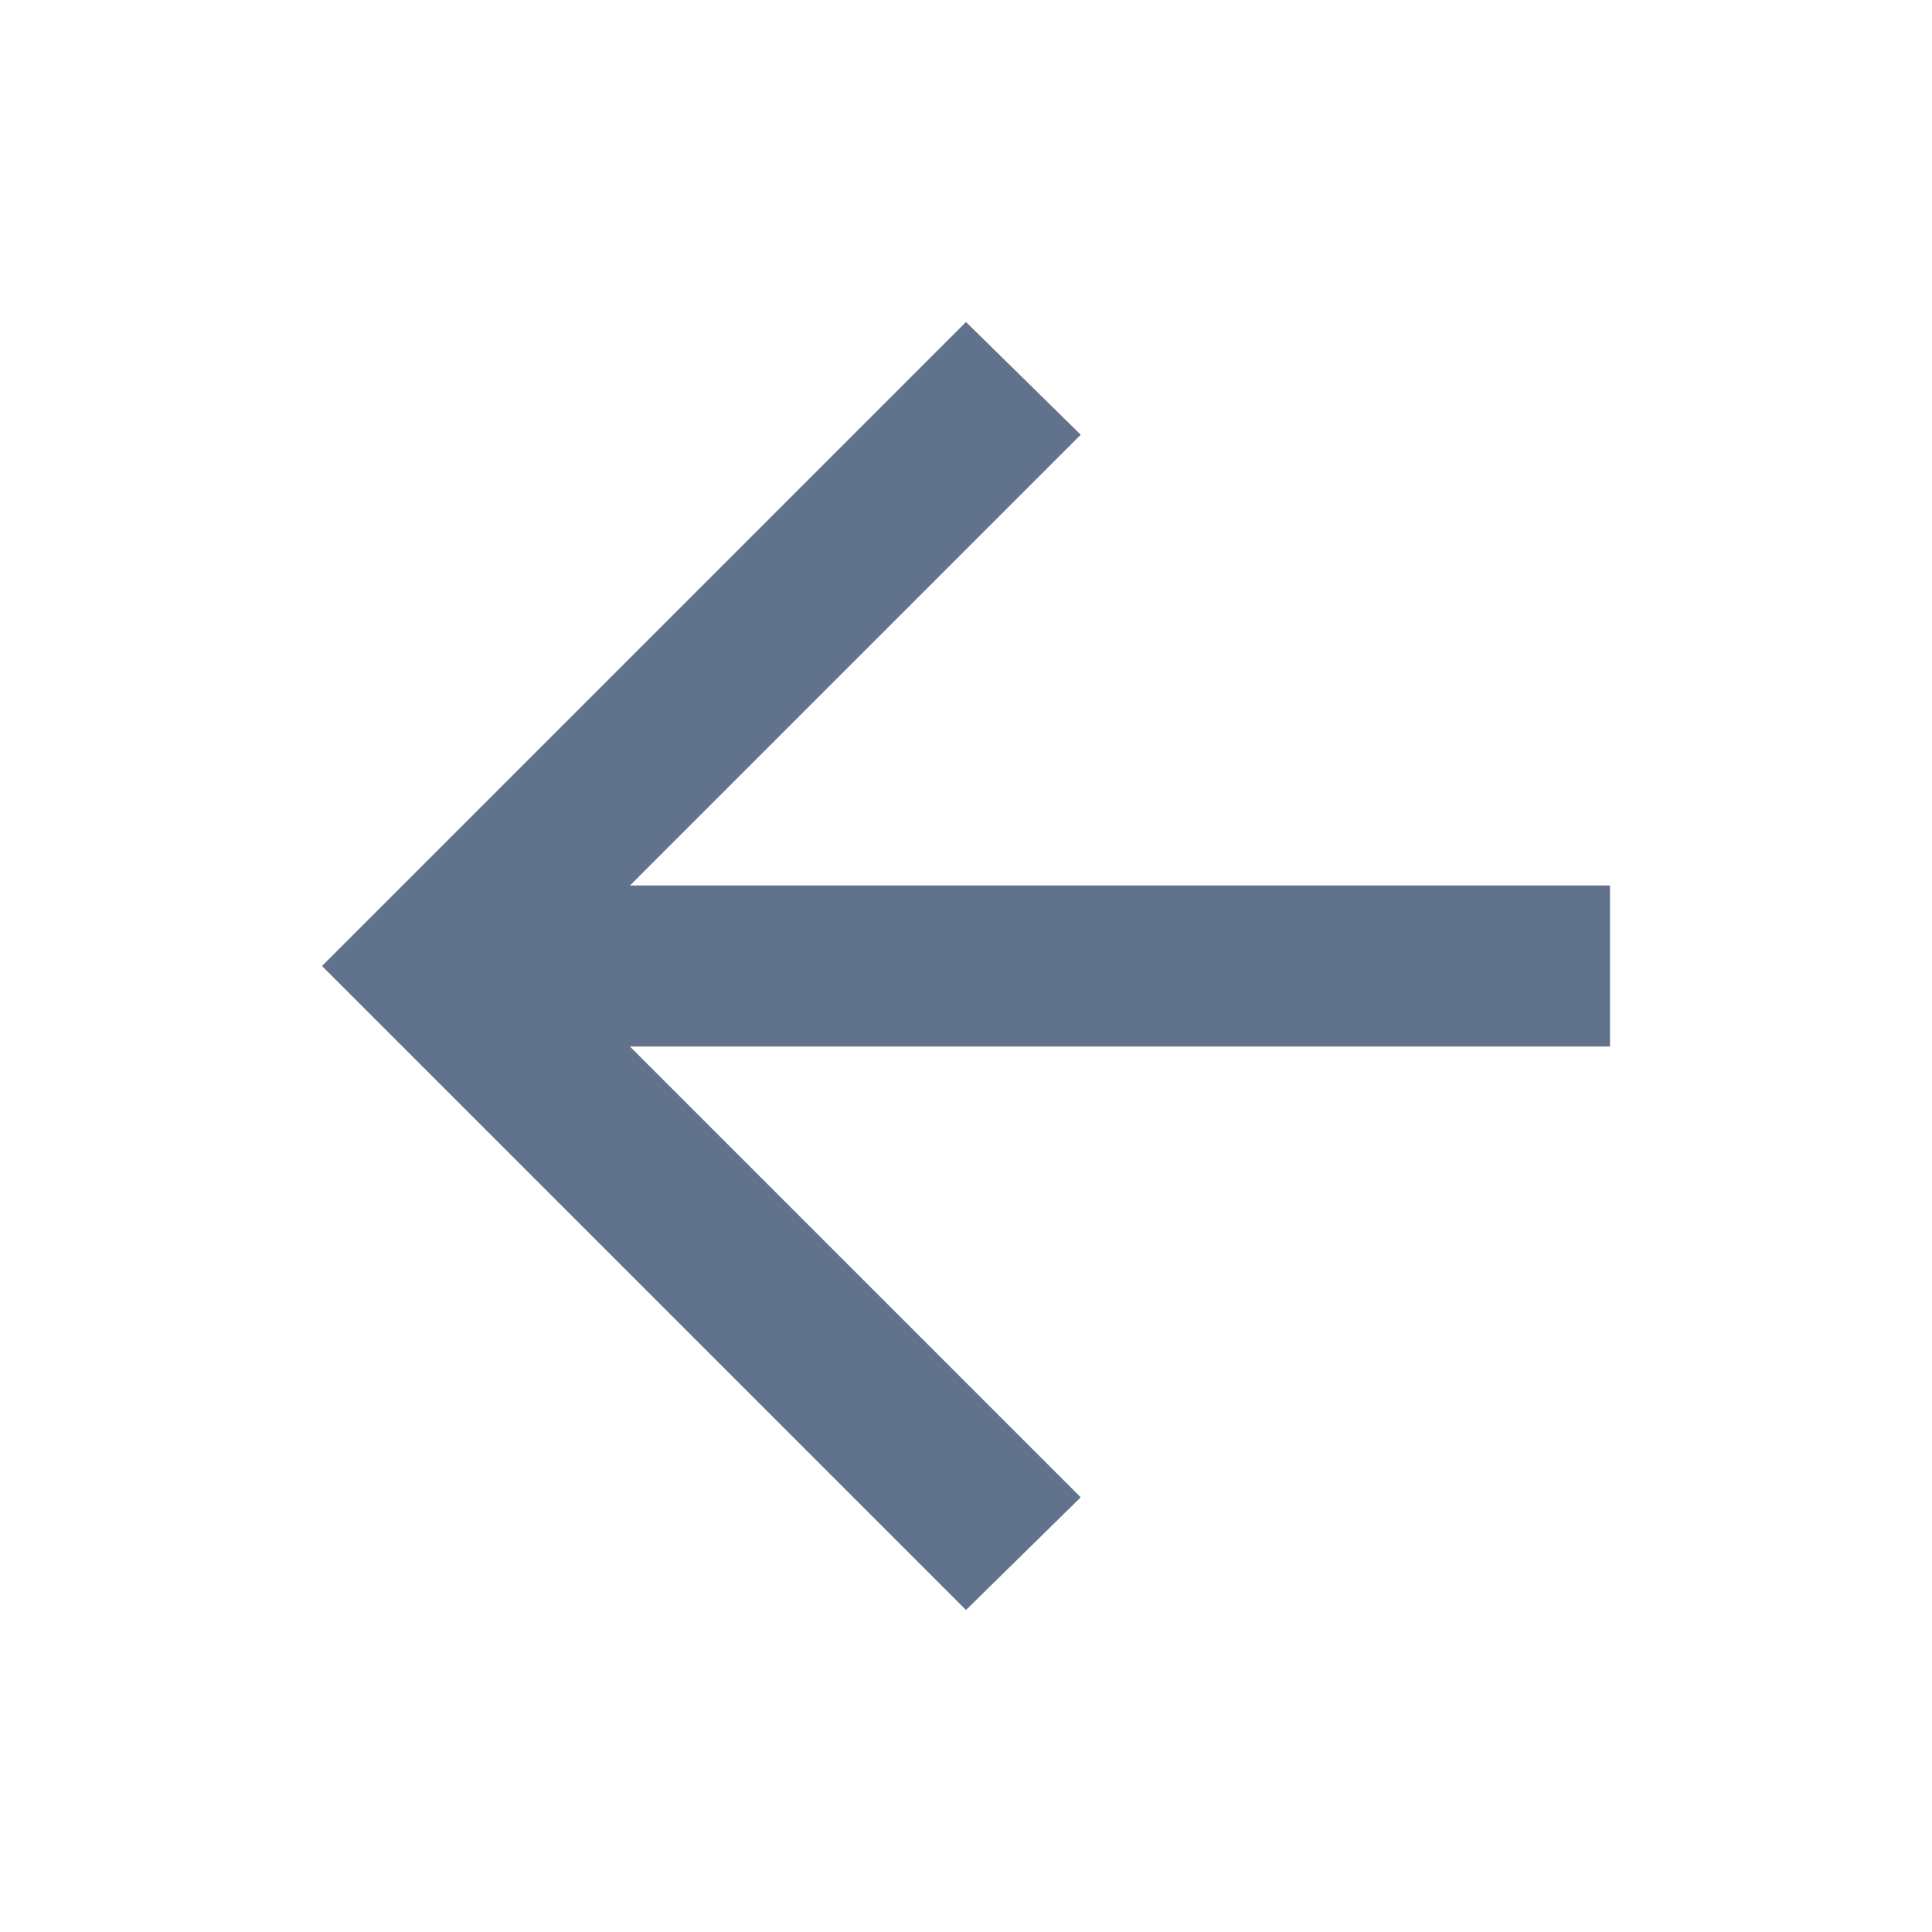
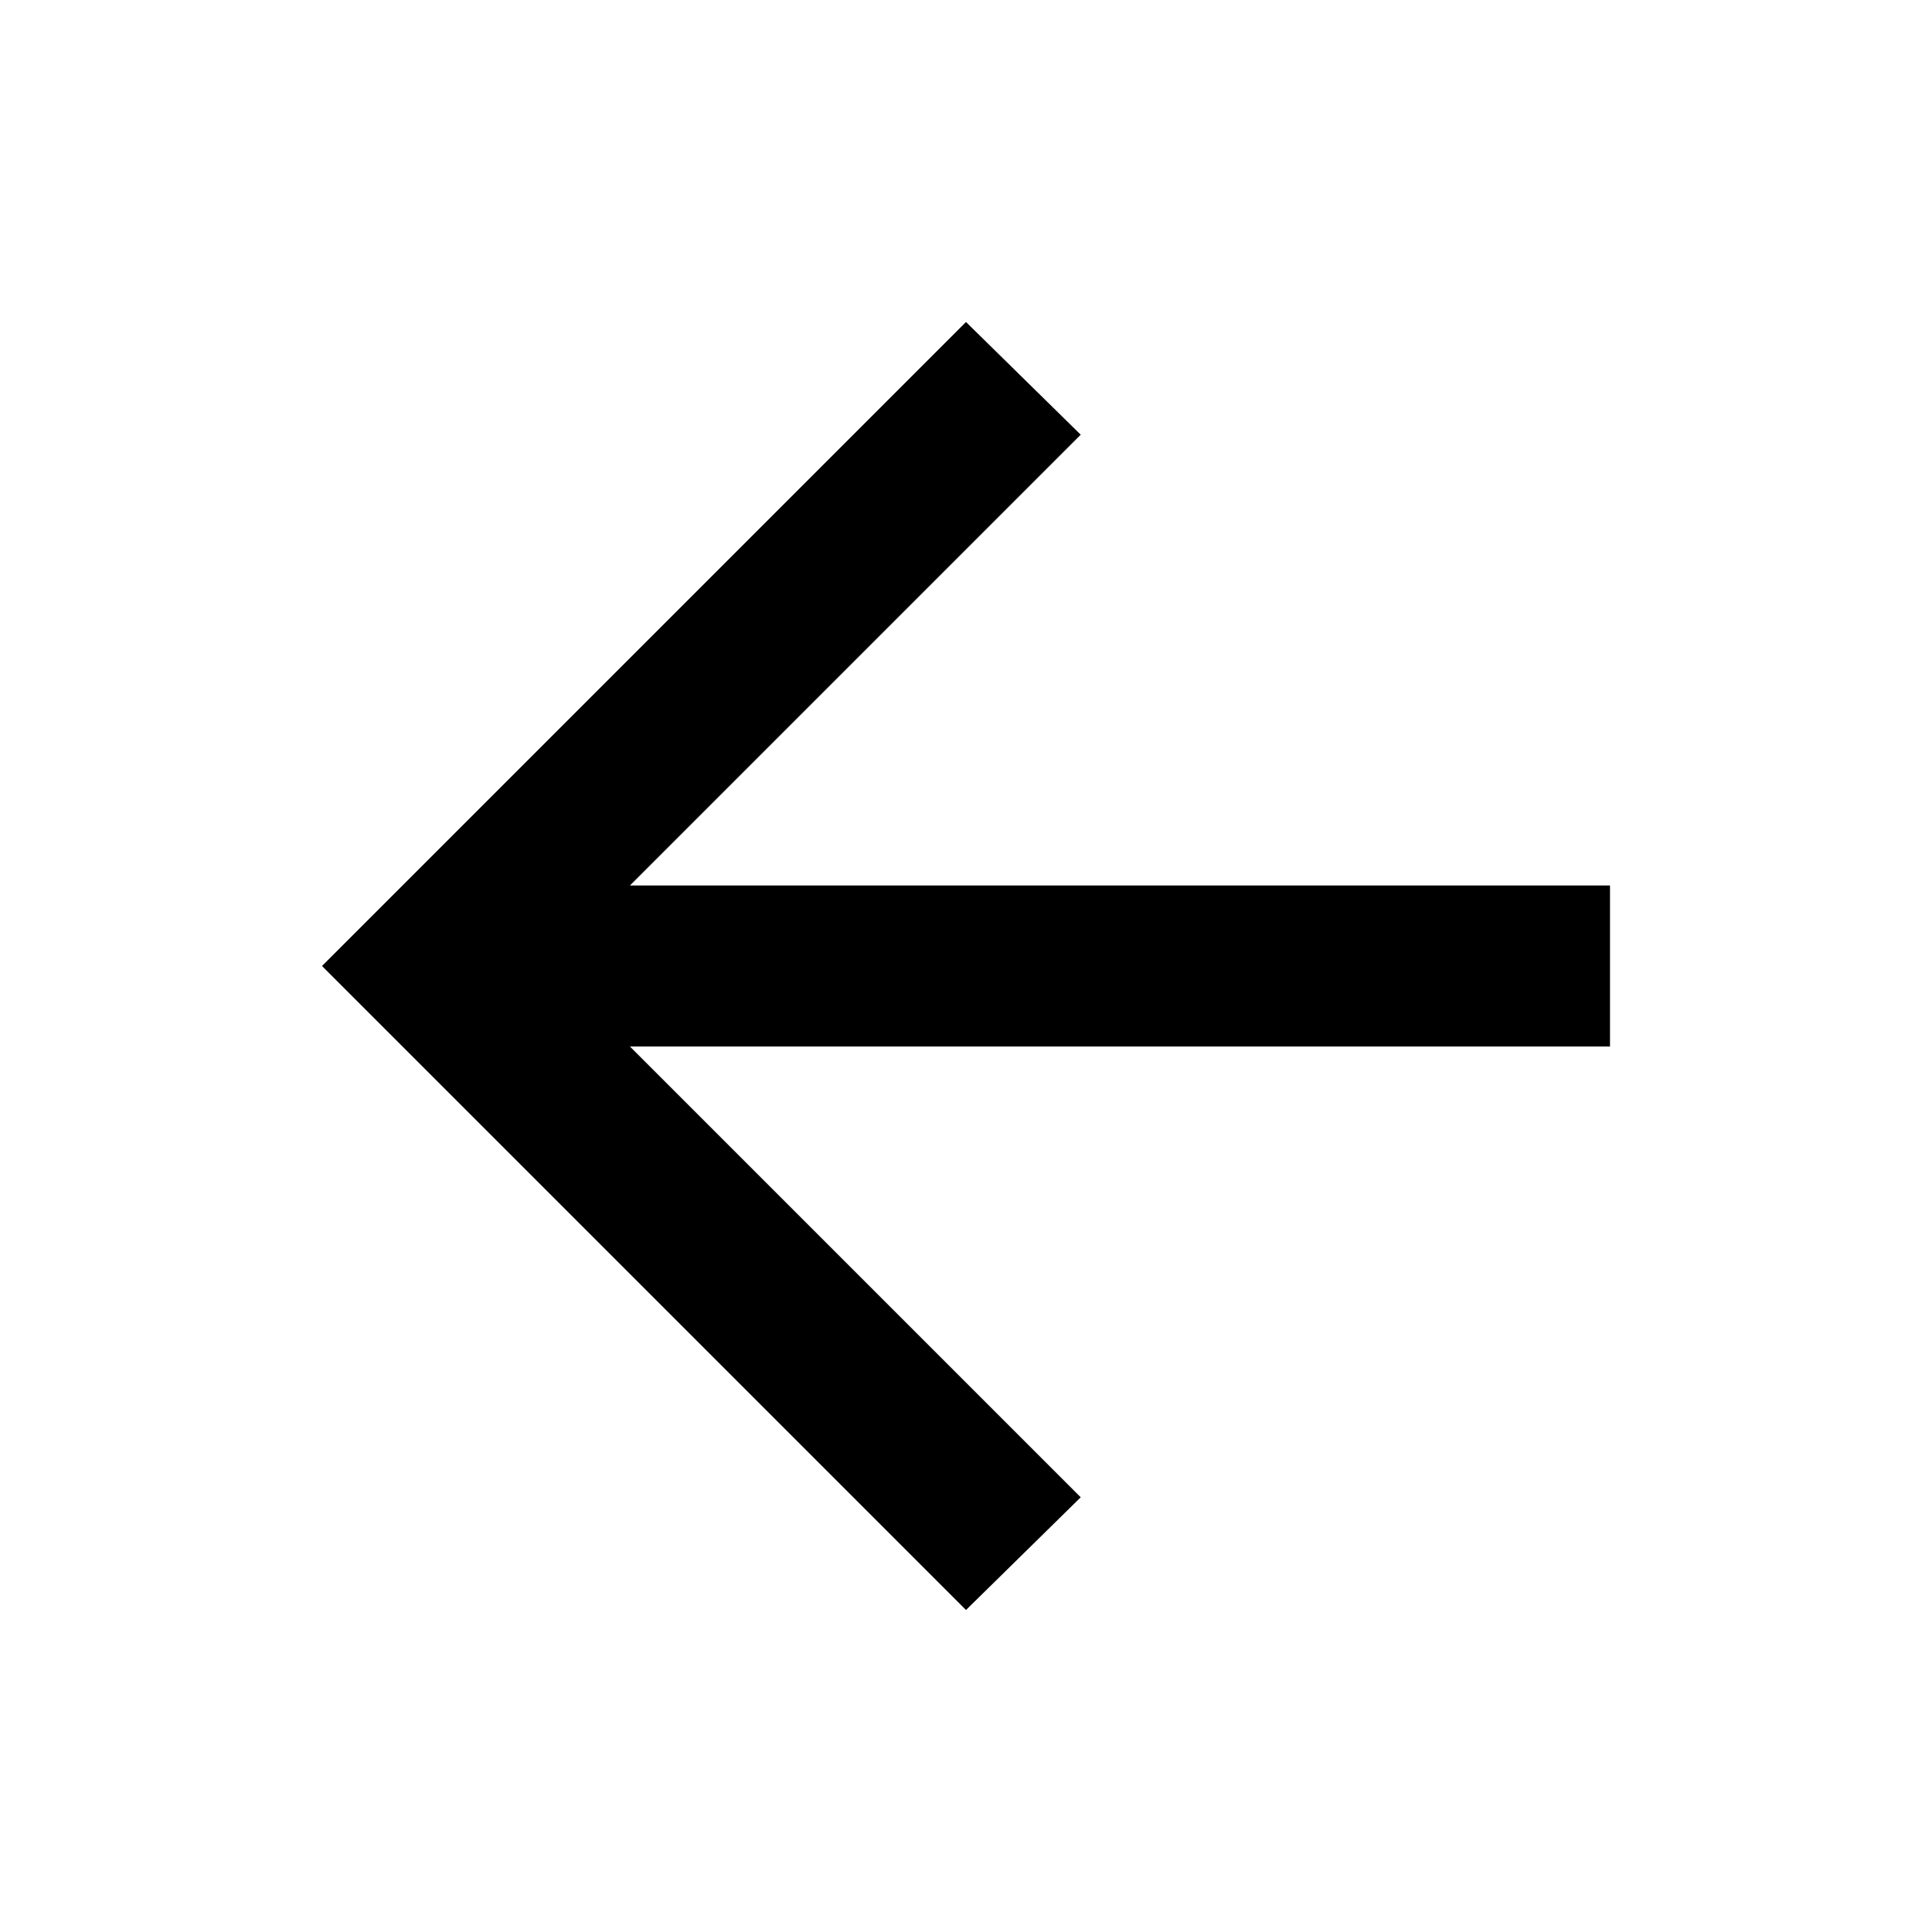
- <svg xmlns="http://www.w3.org/2000/svg" height="24px" viewBox="0 -960 960 960" width="24px" fill="#60728c">
+ <svg xmlns="http://www.w3.org/2000/svg" height="24px" viewBox="0 -960 960 960" width="24px" fill="currentColor">
  <path d="m313-440 224 224-57 56-320-320 320-320 57 56-224 224h487v80H313Z" />
</svg>
